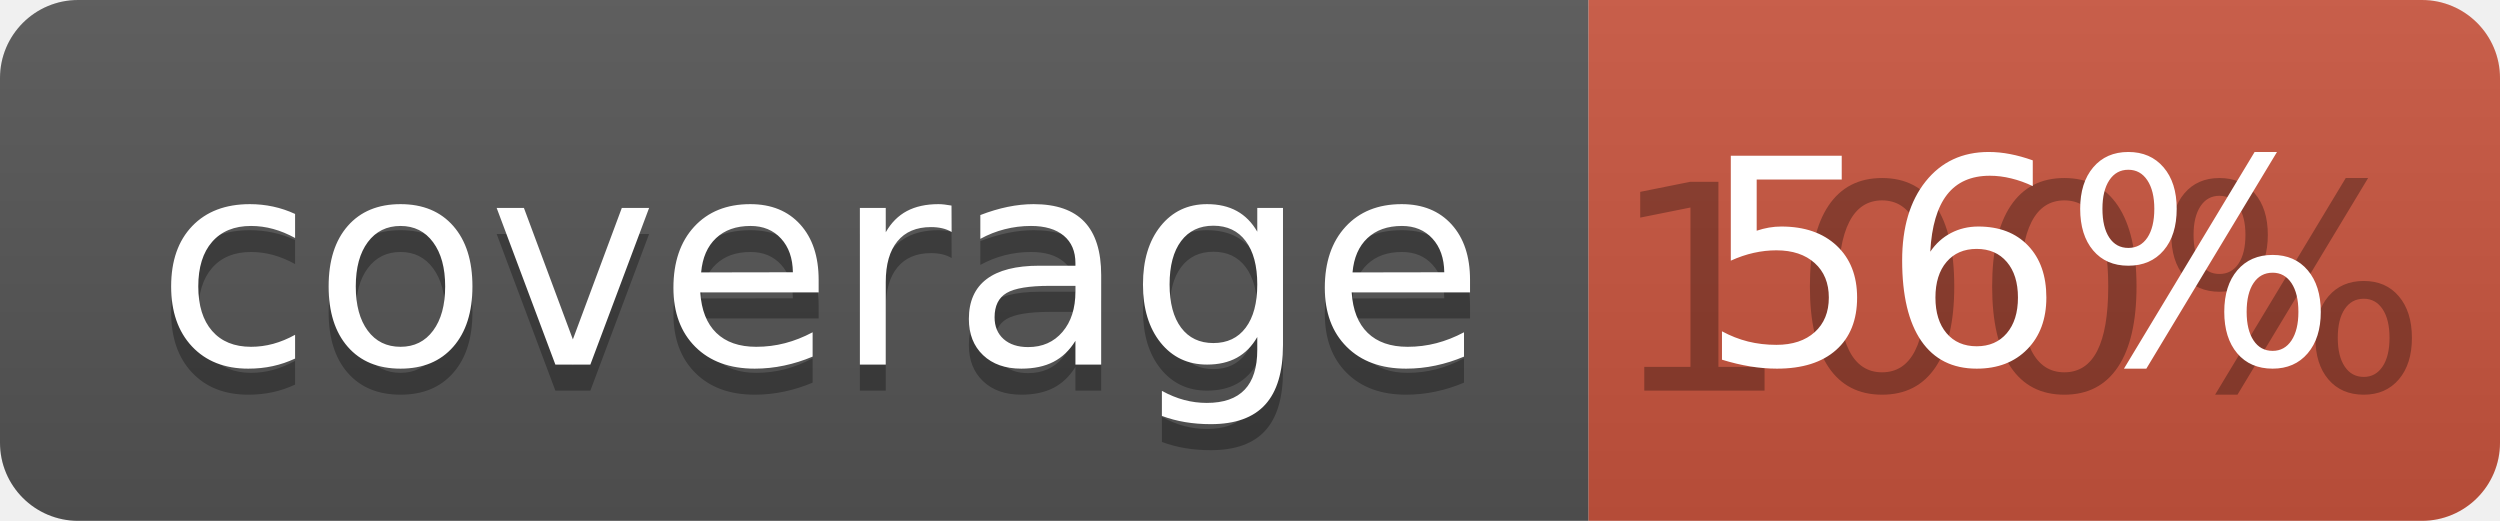
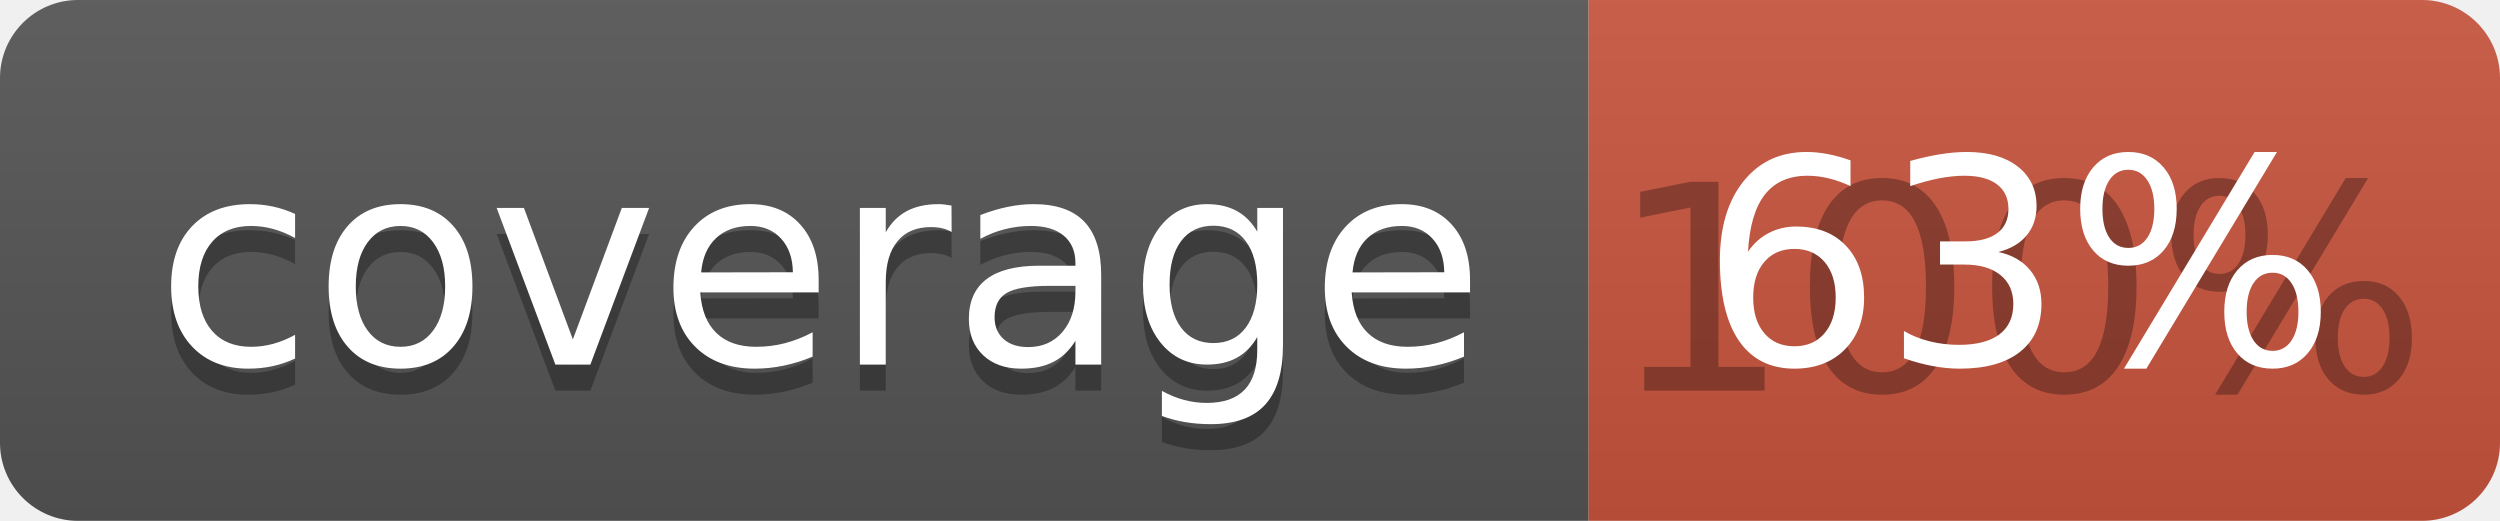
<svg xmlns="http://www.w3.org/2000/svg" width="96" height="20">
  <linearGradient id="b" x2="0" y2="100%">
    <stop offset="0" stop-color="#bbb" stop-opacity=".1" />
    <stop offset="1" stop-opacity=".1" />
  </linearGradient>
  <clipPath id="a">
    <rect width="96" height="20" rx="3" fill="#fff" />
  </clipPath>
  <g clip-path="url(#a)">
    <path fill="#555" d="M0 0h61v20H0z" />
    <path fill="#CA553E" d="M61 0h35v20H61z" />
    <path fill="url(#b)" d="M0 0h96v20H0z" />
  </g>
  <g fill="#fff" text-anchor="middle" font-family="DejaVu Sans,Verdana,Geneva,sans-serif" font-size="110">
    <text x="315" y="150" fill="#010101" fill-opacity=".3" transform="scale(.1)" textLength="510">coverage</text>
    <text x="315" y="140" transform="scale(.1)" textLength="510">coverage</text>
    <text x="775" y="150" fill="#010101" fill-opacity=".3" transform="scale(.1)" textLength="250">100%</text>
-     <text x="775" y="140" transform="scale(.1)" textLength="250">56%</text>
+     <text x="775" y="140" transform="scale(.1)" textLength="250">63%</text>
  </g>
</svg>
